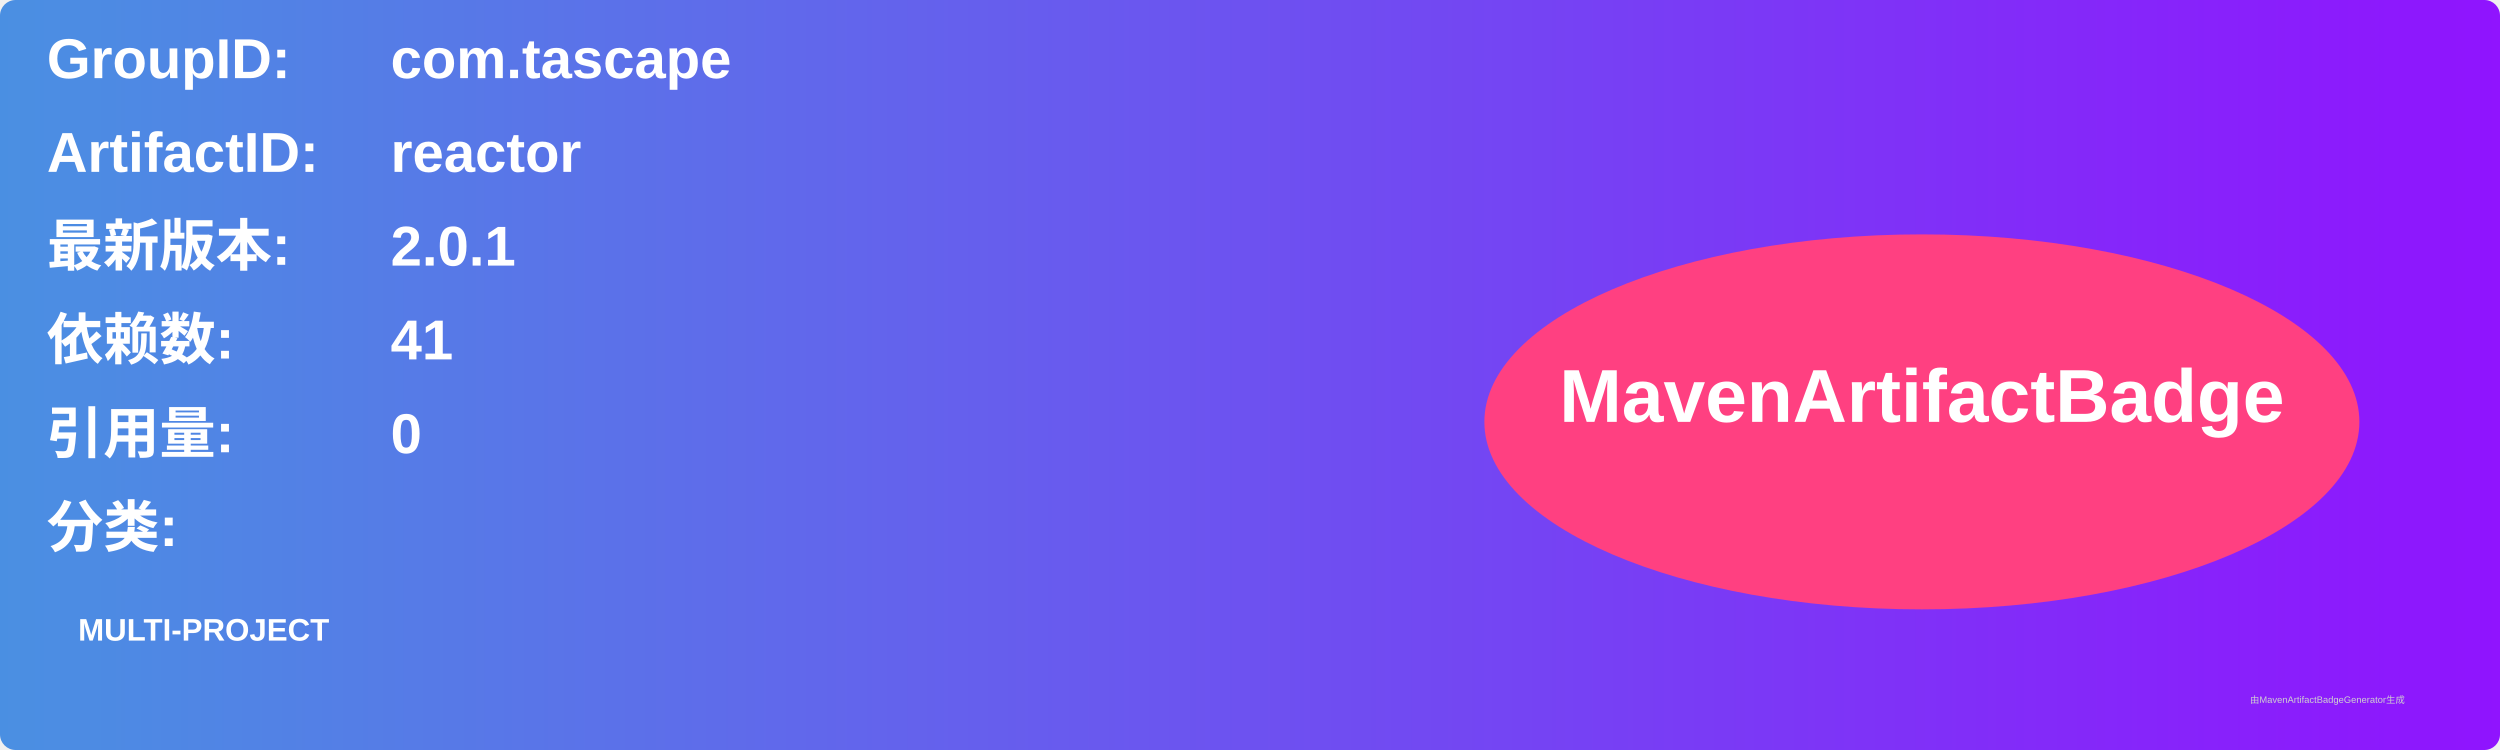
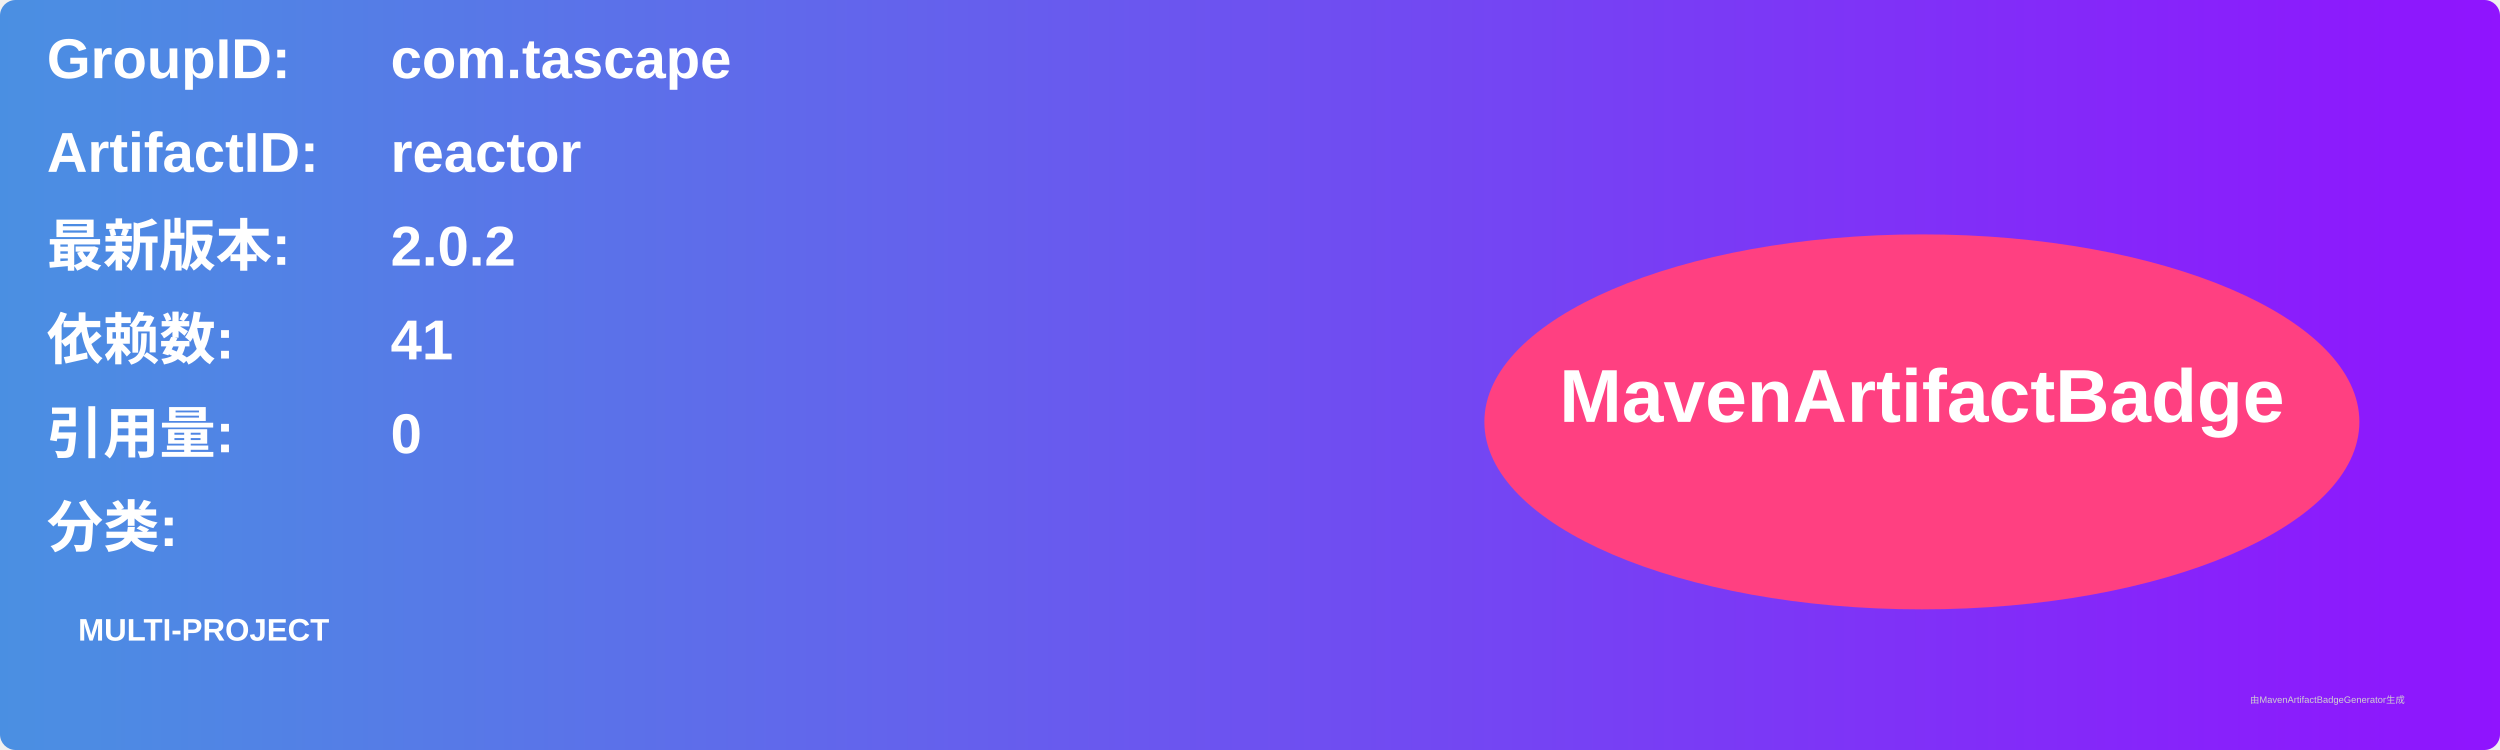
<svg xmlns="http://www.w3.org/2000/svg" width="800" height="240" viewBox="0 0 800 240">
  <linearGradient id="grad" x1="0%" y1="0%" x2="100%" y2="0%">
    <stop offset="0%" stop-color="#4a90e2" />
    <stop offset="100%" stop-color="#9013fe" />
  </linearGradient>
  <rect width="100%" height="100%" rx="5" ry="5" fill="url(#grad)" />
  <g transform="translate(15, 15)">
    <text x="0" y="10" font-family="Arial" font-size="18" fill="white" font-weight="bold" width="260">GroupID:</text>
    <text x="110" y="10" font-family="Arial" font-size="18" fill="white" font-weight="bold" width="460">com.tascape</text>
    <text x="0" y="40" font-family="Arial" font-size="18" fill="white" font-weight="bold" width="260">ArtifactID:</text>
    <text x="110" y="40" font-family="Arial" font-size="18" fill="white" font-weight="bold" width="460">reactor</text>
    <text x="0" y="70" font-family="Arial" font-size="18" fill="white" font-weight="bold">最新版本:</text>
    <text x="110" y="70" font-family="Arial" font-size="18" fill="white" font-weight="bold">
-       <tspan font-weight="bold">2.0.1</tspan>
+       <tspan font-weight="bold">2.0.2</tspan>
    </text>
    <text x="0" y="100" font-family="Arial" font-size="18" fill="white" font-weight="bold">依赖数: </text>
    <text x="110" y="100" font-family="Arial" font-size="18" fill="white">
      <tspan font-weight="bold">41</tspan>
    </text>
    <text x="0" y="130" font-family="Arial" font-size="18" fill="white" font-weight="bold">引用量: </text>
    <text x="110" y="130" font-family="Arial" font-size="18" fill="white">
      <tspan font-weight="bold">0</tspan>
    </text>
    <text x="0" y="160" font-family="Arial" font-size="18" fill="white" font-weight="bold">分类:</text>
    <text x="10" y="190" font-family="Arial" font-size="10" fill="white">
      <tspan font-weight="bold">MULTI-PROJECT</tspan>
    </text>
    <ellipse cx="600" cy="120" rx="140" ry="60" fill="#ff4081" />
    <text x="600" y="120" text-anchor="middle" font-family="Arial" font-size="24" fill="white" font-weight="bold">MavenArtifactBadge</text>
  </g>
  <text x="720" y="225" font-family="Arial" font-size="3" fill="#d0d0d0">由MavenArtifactBadgeGenerator生成</text>
</svg>
